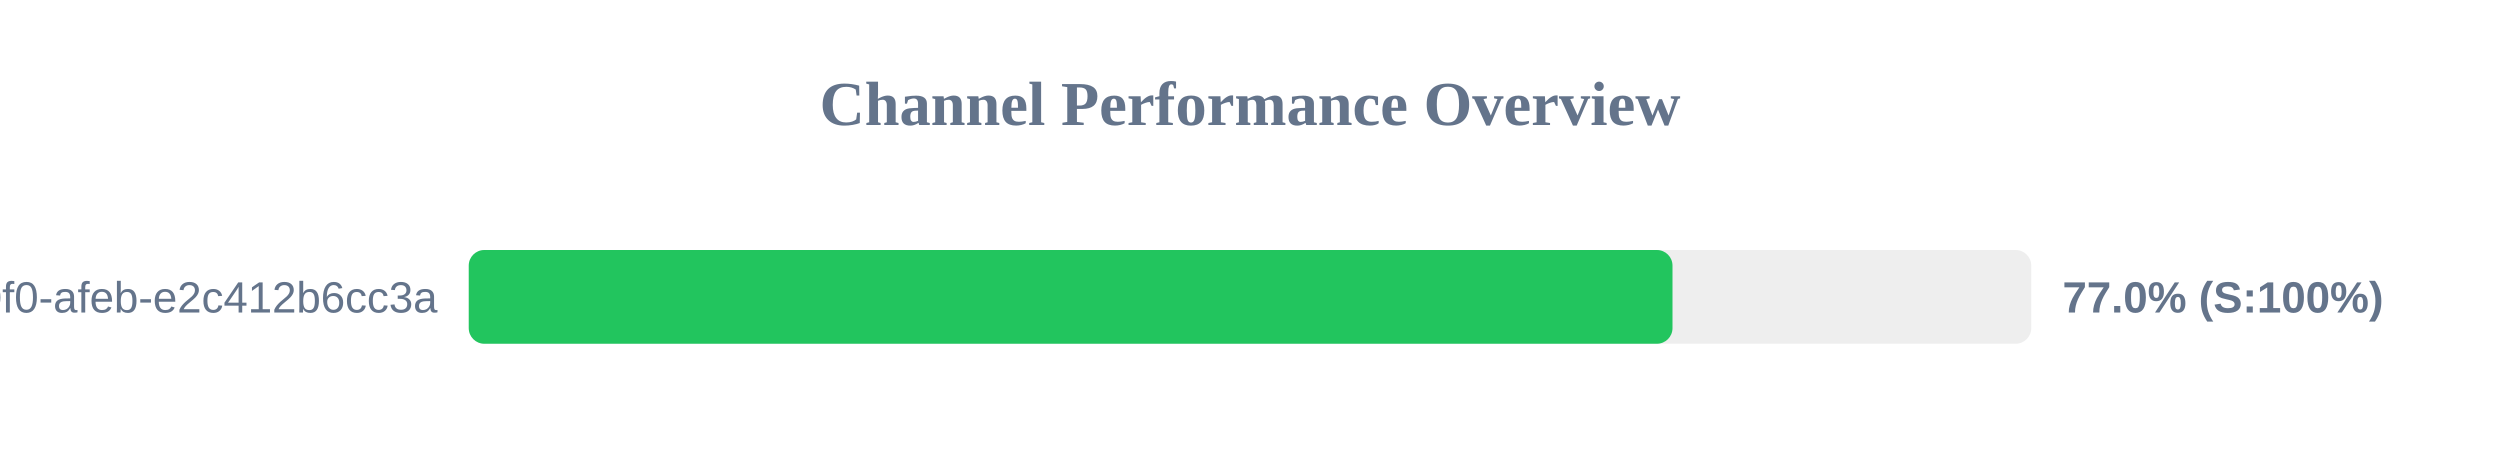
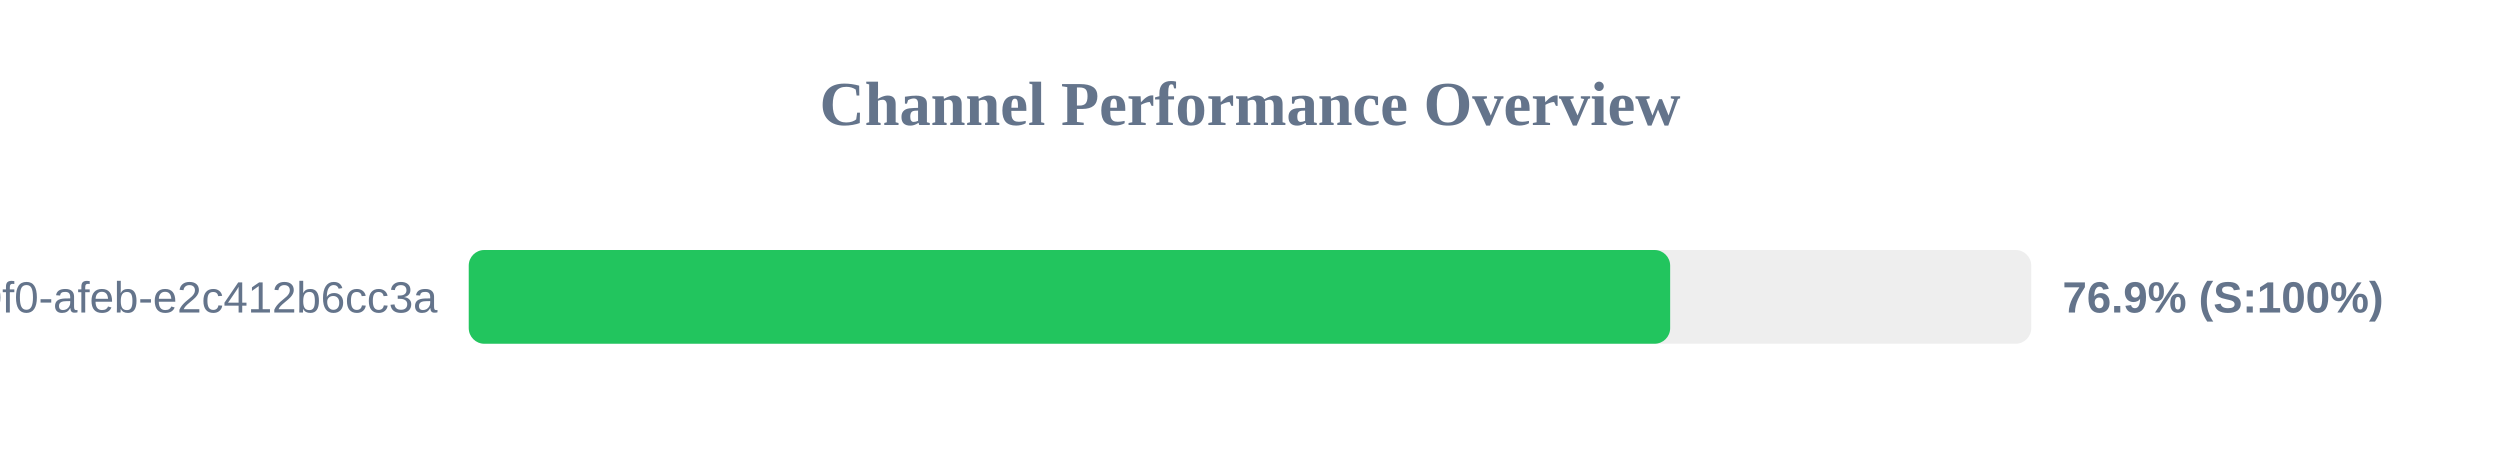
<svg xmlns="http://www.w3.org/2000/svg" width="800" height="150" version="1.1">
  <style>
        .row { font: 14px Arial; fill: #64748b; }
        .score { font: bold 14px Arial; fill: #64748b; }
    </style>
  <text x="400" y="40" text-anchor="middle" font-size="20px" font-weight="bold" fill="#64748b">Channel Performance Overview</text>
  <rect x="150" y="80" width="500" height="30" fill="#eee" rx="5" />
-   <rect x="150" y="80" width="385.2" height="30" fill="#22c55e" rx="5" />
+   <rect x="150" y="80" width="384.45" height="30" fill="#22c55e" rx="5" />
  <text x="140" y="100" text-anchor="end" class="row">?uuid=c6e02cd8-ce11-40f0-afeb-e2c412b6cc3a</text>
-   <text x="660" y="100" text-anchor="start" class="score">77.0% (S:100%)</text>
+   <text x="660" y="100" text-anchor="start" class="score">76.9% (S:100%)</text>
</svg>
